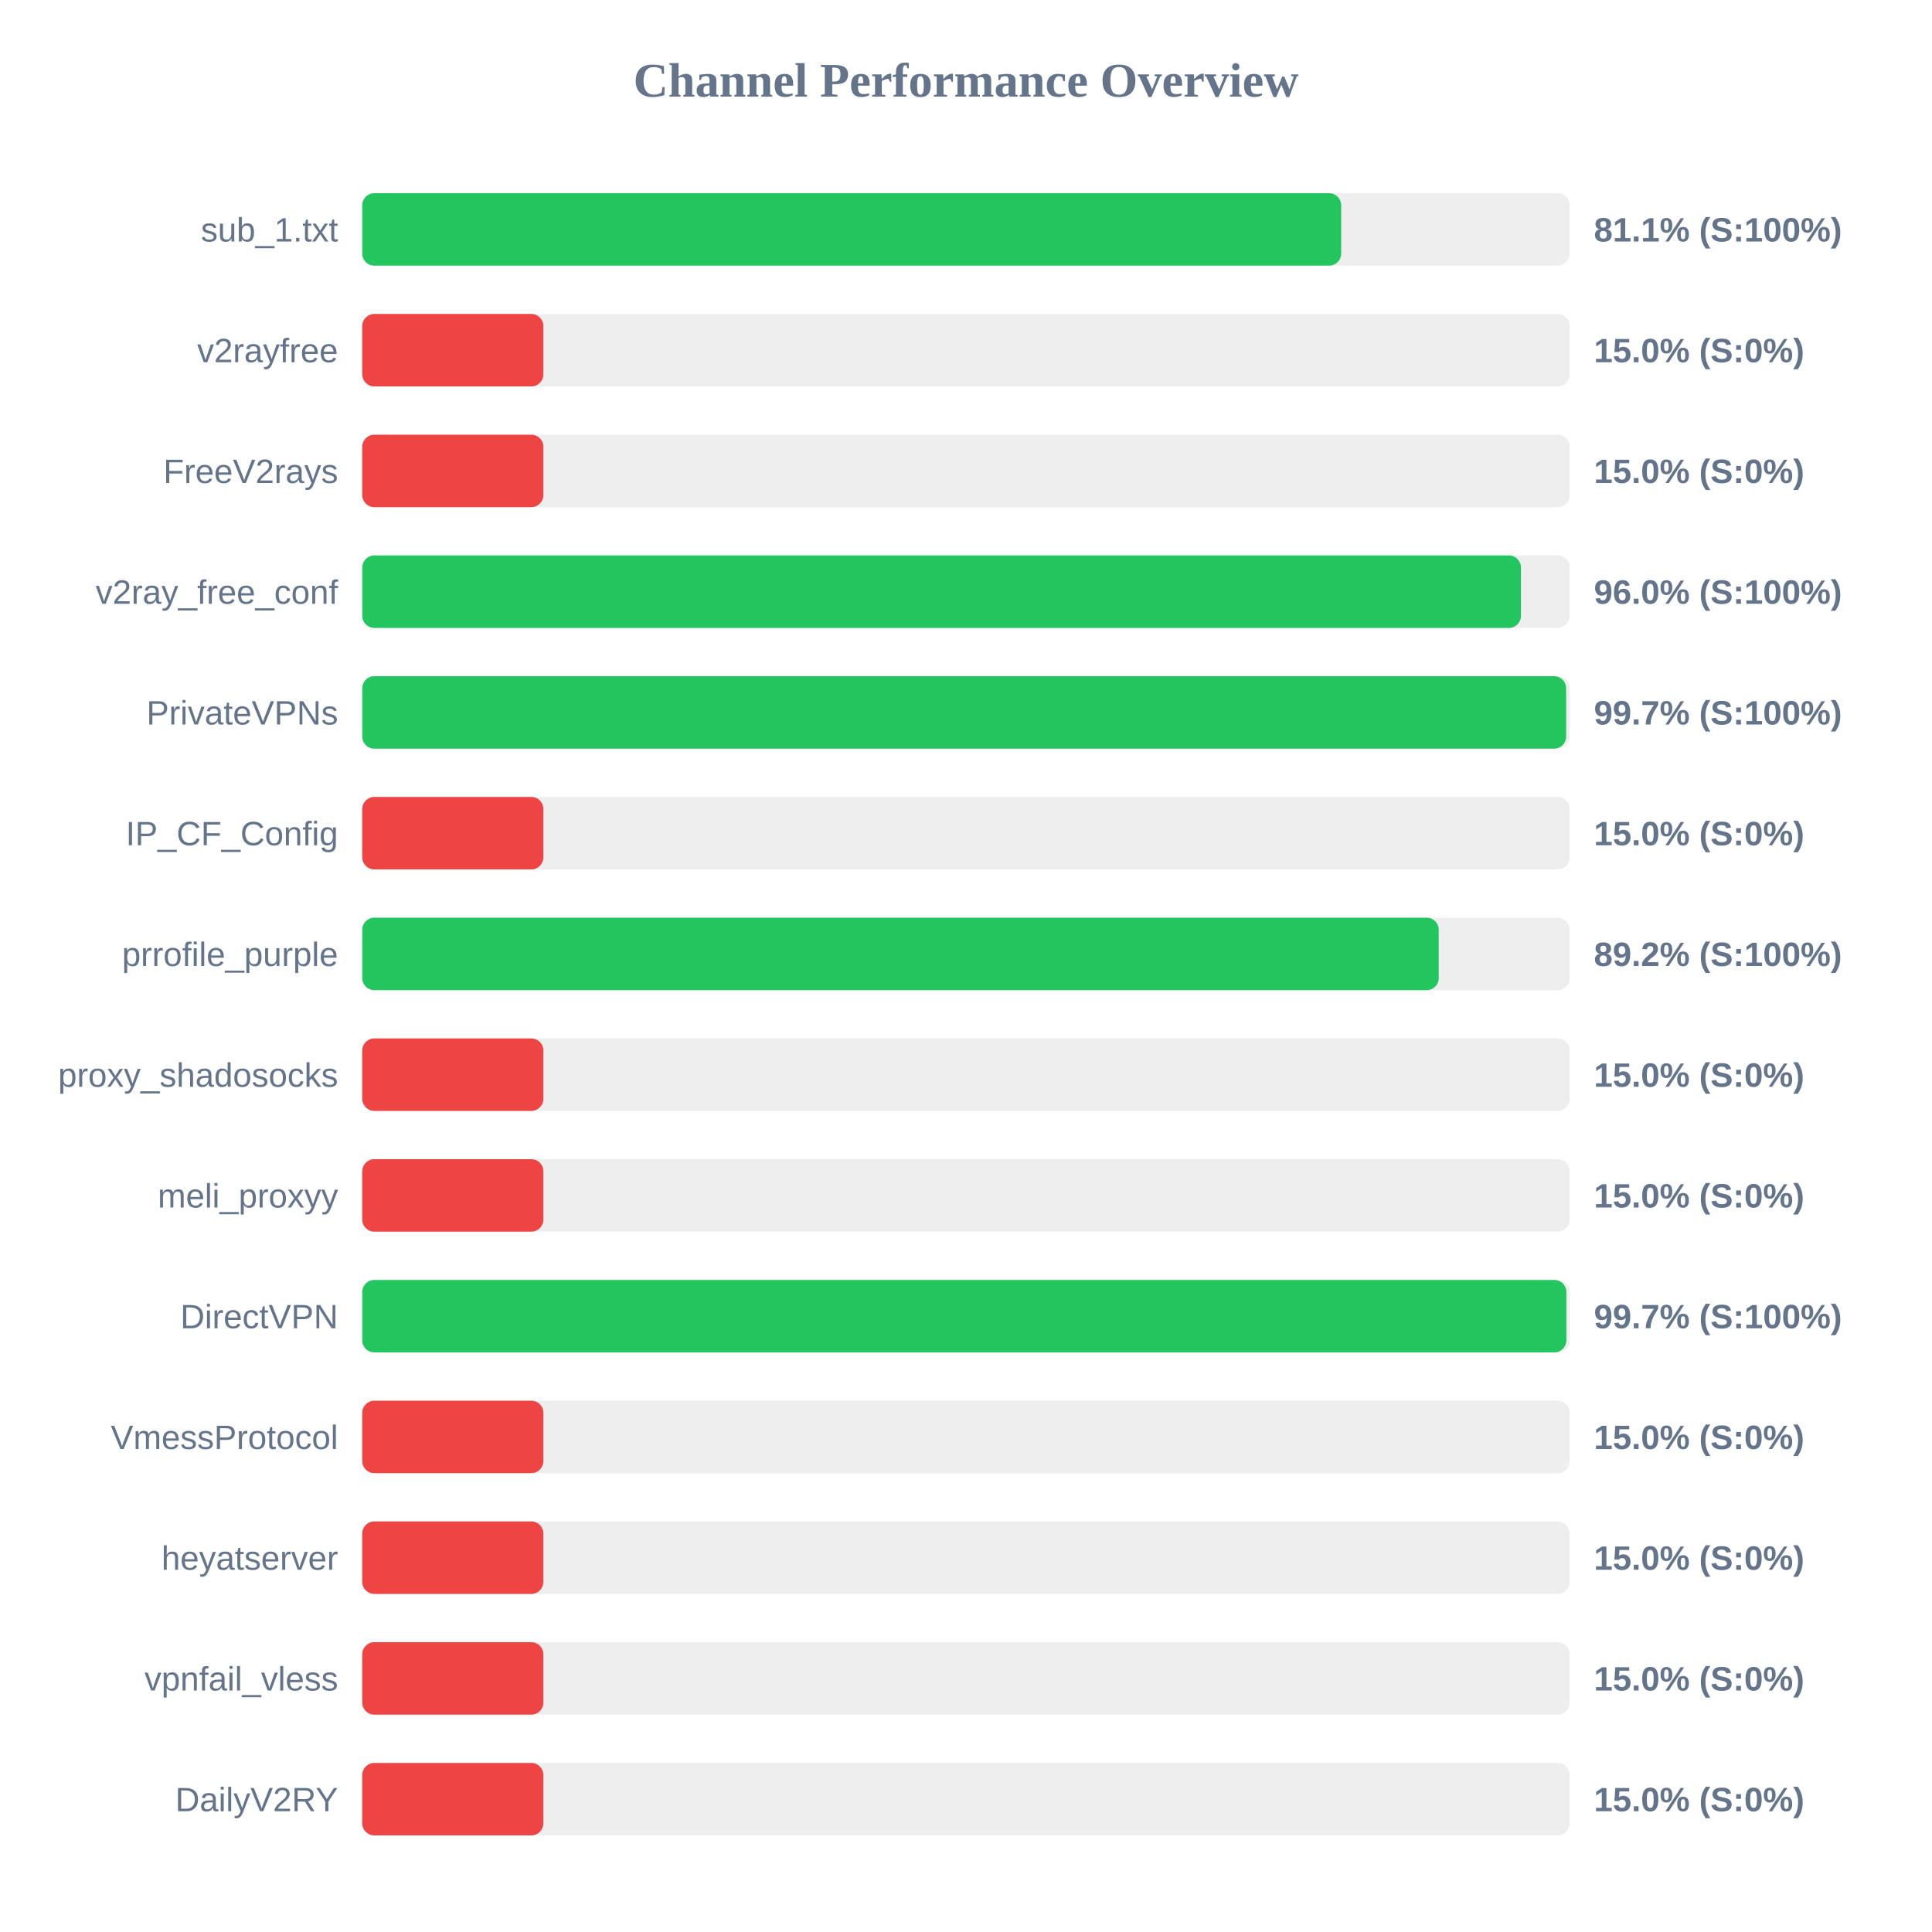
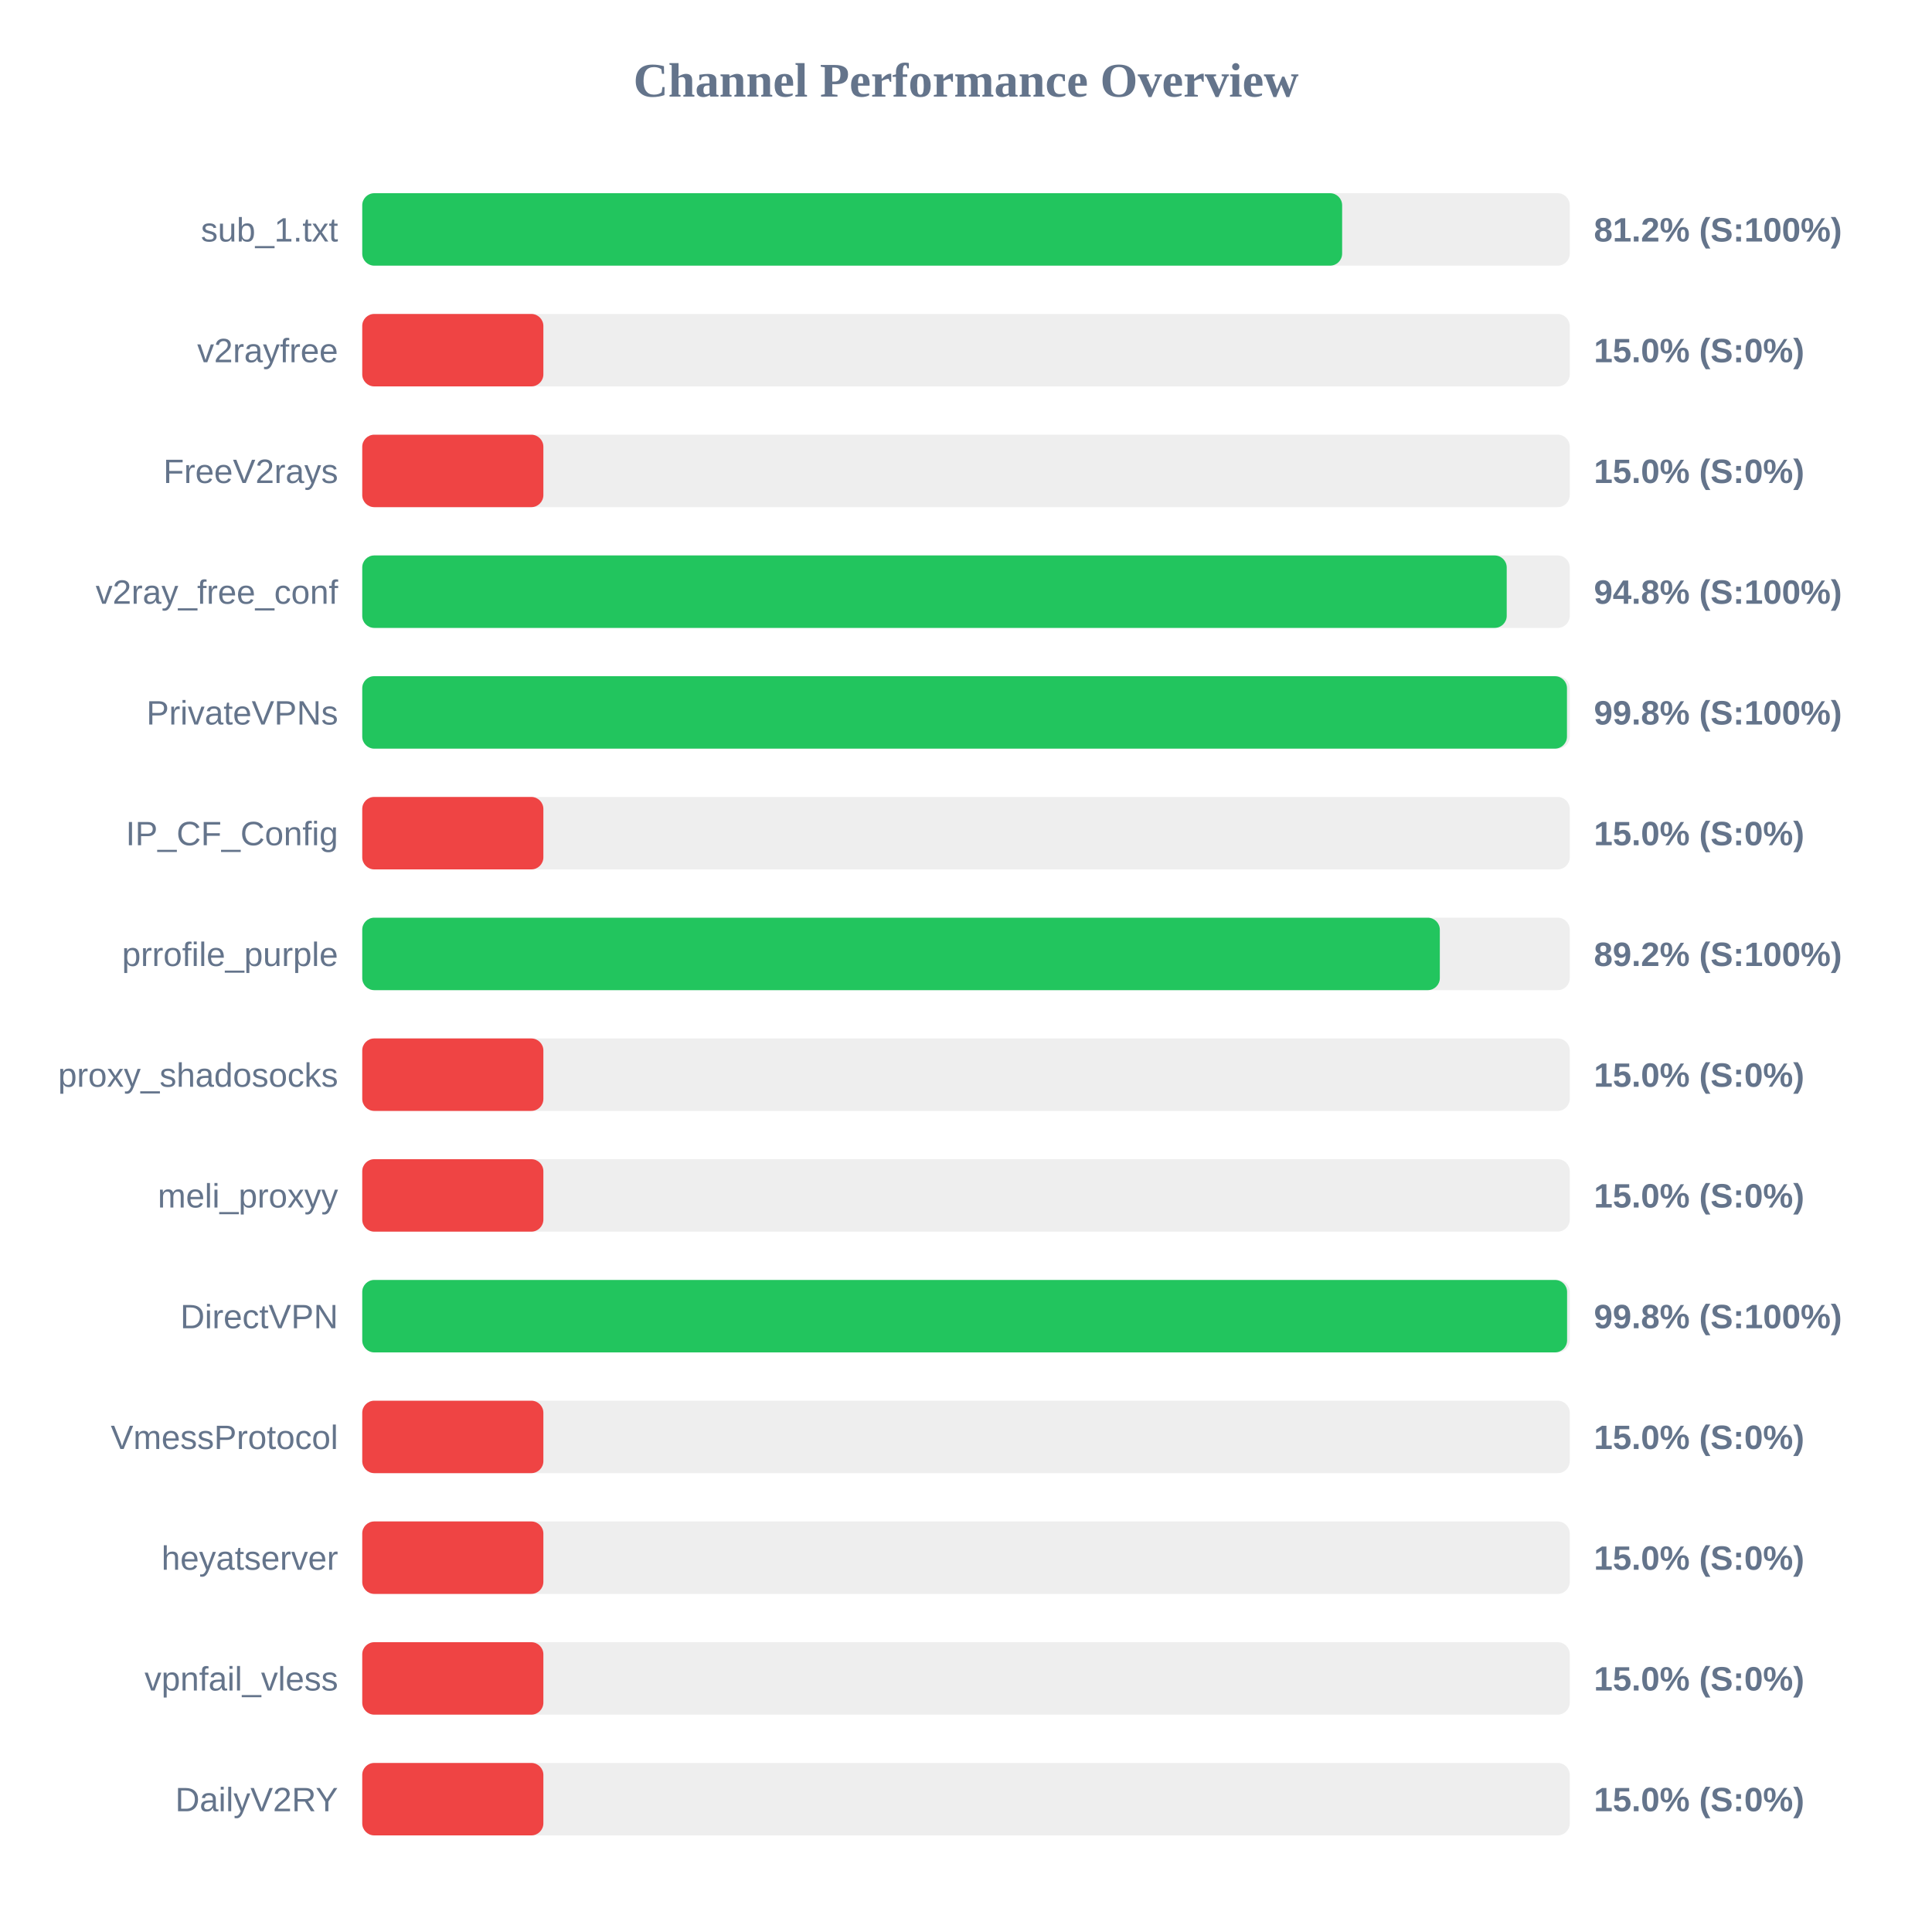
<svg xmlns="http://www.w3.org/2000/svg" width="800" height="800" version="1.1">
  <style>
        .row { font: 14px Arial; fill: #64748b; }
        .score { font: bold 14px Arial; fill: #64748b; }
    </style>
  <text x="400" y="40" text-anchor="middle" font-size="20px" font-weight="bold" fill="#64748b">Channel Performance Overview</text>
  <rect x="150" y="80" width="500" height="30" fill="#eee" rx="5" />
-   <rect x="150" y="80" width="405.35" height="30" fill="#22c55e" rx="5" />
+   <rect x="150" y="80" width="405.75" height="30" fill="#22c55e" rx="5" />
  <text x="140" y="100" text-anchor="end" class="row">sub_1.txt</text>
-   <text x="660" y="100" text-anchor="start" class="score">81.1% (S:100%)</text>
+   <text x="660" y="100" text-anchor="start" class="score">81.2% (S:100%)</text>
  <rect x="150" y="130" width="500" height="30" fill="#eee" rx="5" />
  <rect x="150" y="130" width="75.0" height="30" fill="#ef4444" rx="5" />
  <text x="140" y="150" text-anchor="end" class="row">v2rayfree</text>
  <text x="660" y="150" text-anchor="start" class="score">15.0% (S:0%)</text>
  <rect x="150" y="180" width="500" height="30" fill="#eee" rx="5" />
  <rect x="150" y="180" width="75.0" height="30" fill="#ef4444" rx="5" />
  <text x="140" y="200" text-anchor="end" class="row">FreeV2rays</text>
  <text x="660" y="200" text-anchor="start" class="score">15.0% (S:0%)</text>
  <rect x="150" y="230" width="500" height="30" fill="#eee" rx="5" />
-   <rect x="150" y="230" width="479.8" height="30" fill="#22c55e" rx="5" />
+   <rect x="150" y="230" width="473.9" height="30" fill="#22c55e" rx="5" />
  <text x="140" y="250" text-anchor="end" class="row">v2ray_free_conf</text>
-   <text x="660" y="250" text-anchor="start" class="score">96.0% (S:100%)</text>
+   <text x="660" y="250" text-anchor="start" class="score">94.8% (S:100%)</text>
  <rect x="150" y="280" width="500" height="30" fill="#eee" rx="5" />
-   <rect x="150" y="280" width="498.5" height="30" fill="#22c55e" rx="5" />
+   <rect x="150" y="280" width="498.85" height="30" fill="#22c55e" rx="5" />
  <text x="140" y="300" text-anchor="end" class="row">PrivateVPNs</text>
-   <text x="660" y="300" text-anchor="start" class="score">99.7% (S:100%)</text>
+   <text x="660" y="300" text-anchor="start" class="score">99.8% (S:100%)</text>
  <rect x="150" y="330" width="500" height="30" fill="#eee" rx="5" />
  <rect x="150" y="330" width="75.0" height="30" fill="#ef4444" rx="5" />
  <text x="140" y="350" text-anchor="end" class="row">IP_CF_Config</text>
  <text x="660" y="350" text-anchor="start" class="score">15.0% (S:0%)</text>
  <rect x="150" y="380" width="500" height="30" fill="#eee" rx="5" />
-   <rect x="150" y="380" width="445.75" height="30" fill="#22c55e" rx="5" />
+   <rect x="150" y="380" width="446.2" height="30" fill="#22c55e" rx="5" />
  <text x="140" y="400" text-anchor="end" class="row">prrofile_purple</text>
  <text x="660" y="400" text-anchor="start" class="score">89.2% (S:100%)</text>
  <rect x="150" y="430" width="500" height="30" fill="#eee" rx="5" />
  <rect x="150" y="430" width="75.0" height="30" fill="#ef4444" rx="5" />
  <text x="140" y="450" text-anchor="end" class="row">proxy_shadosocks</text>
  <text x="660" y="450" text-anchor="start" class="score">15.0% (S:0%)</text>
  <rect x="150" y="480" width="500" height="30" fill="#eee" rx="5" />
  <rect x="150" y="480" width="75.0" height="30" fill="#ef4444" rx="5" />
  <text x="140" y="500" text-anchor="end" class="row">meli_proxyy</text>
  <text x="660" y="500" text-anchor="start" class="score">15.0% (S:0%)</text>
  <rect x="150" y="530" width="500" height="30" fill="#eee" rx="5" />
-   <rect x="150" y="530" width="498.6" height="30" fill="#22c55e" rx="5" />
+   <rect x="150" y="530" width="498.9" height="30" fill="#22c55e" rx="5" />
  <text x="140" y="550" text-anchor="end" class="row">DirectVPN</text>
-   <text x="660" y="550" text-anchor="start" class="score">99.7% (S:100%)</text>
+   <text x="660" y="550" text-anchor="start" class="score">99.8% (S:100%)</text>
  <rect x="150" y="580" width="500" height="30" fill="#eee" rx="5" />
  <rect x="150" y="580" width="75.0" height="30" fill="#ef4444" rx="5" />
  <text x="140" y="600" text-anchor="end" class="row">VmessProtocol</text>
  <text x="660" y="600" text-anchor="start" class="score">15.0% (S:0%)</text>
  <rect x="150" y="630" width="500" height="30" fill="#eee" rx="5" />
  <rect x="150" y="630" width="75.0" height="30" fill="#ef4444" rx="5" />
  <text x="140" y="650" text-anchor="end" class="row">heyatserver</text>
  <text x="660" y="650" text-anchor="start" class="score">15.0% (S:0%)</text>
  <rect x="150" y="680" width="500" height="30" fill="#eee" rx="5" />
  <rect x="150" y="680" width="75.0" height="30" fill="#ef4444" rx="5" />
  <text x="140" y="700" text-anchor="end" class="row">vpnfail_vless</text>
  <text x="660" y="700" text-anchor="start" class="score">15.0% (S:0%)</text>
  <rect x="150" y="730" width="500" height="30" fill="#eee" rx="5" />
  <rect x="150" y="730" width="75.0" height="30" fill="#ef4444" rx="5" />
  <text x="140" y="750" text-anchor="end" class="row">DailyV2RY</text>
  <text x="660" y="750" text-anchor="start" class="score">15.0% (S:0%)</text>
</svg>
